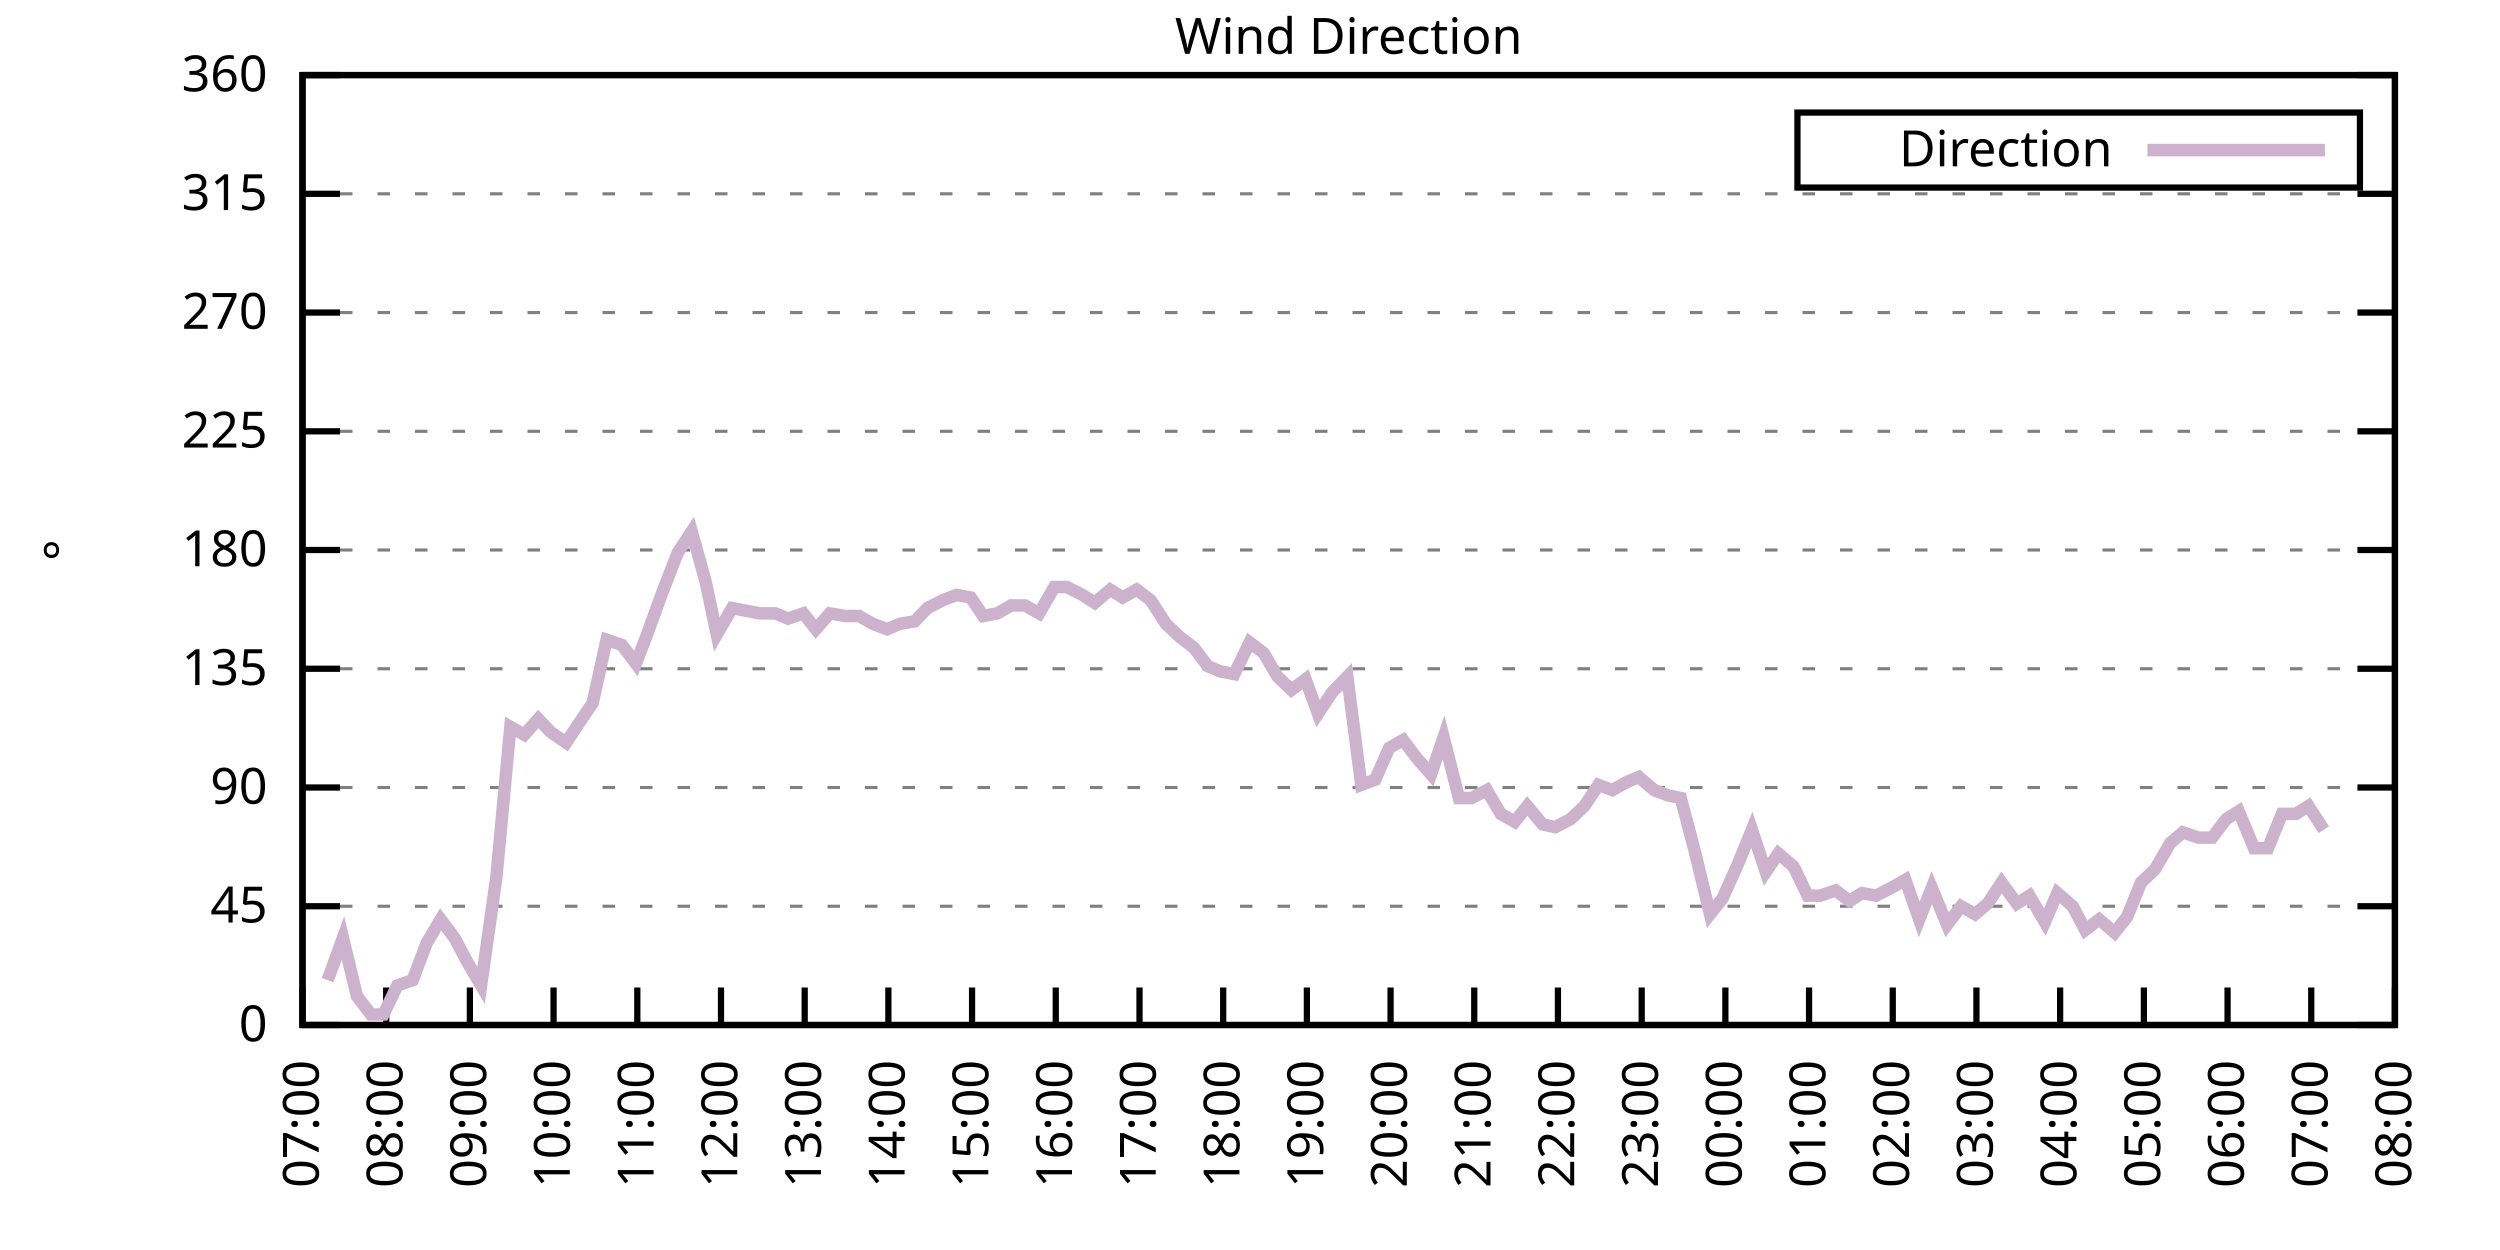
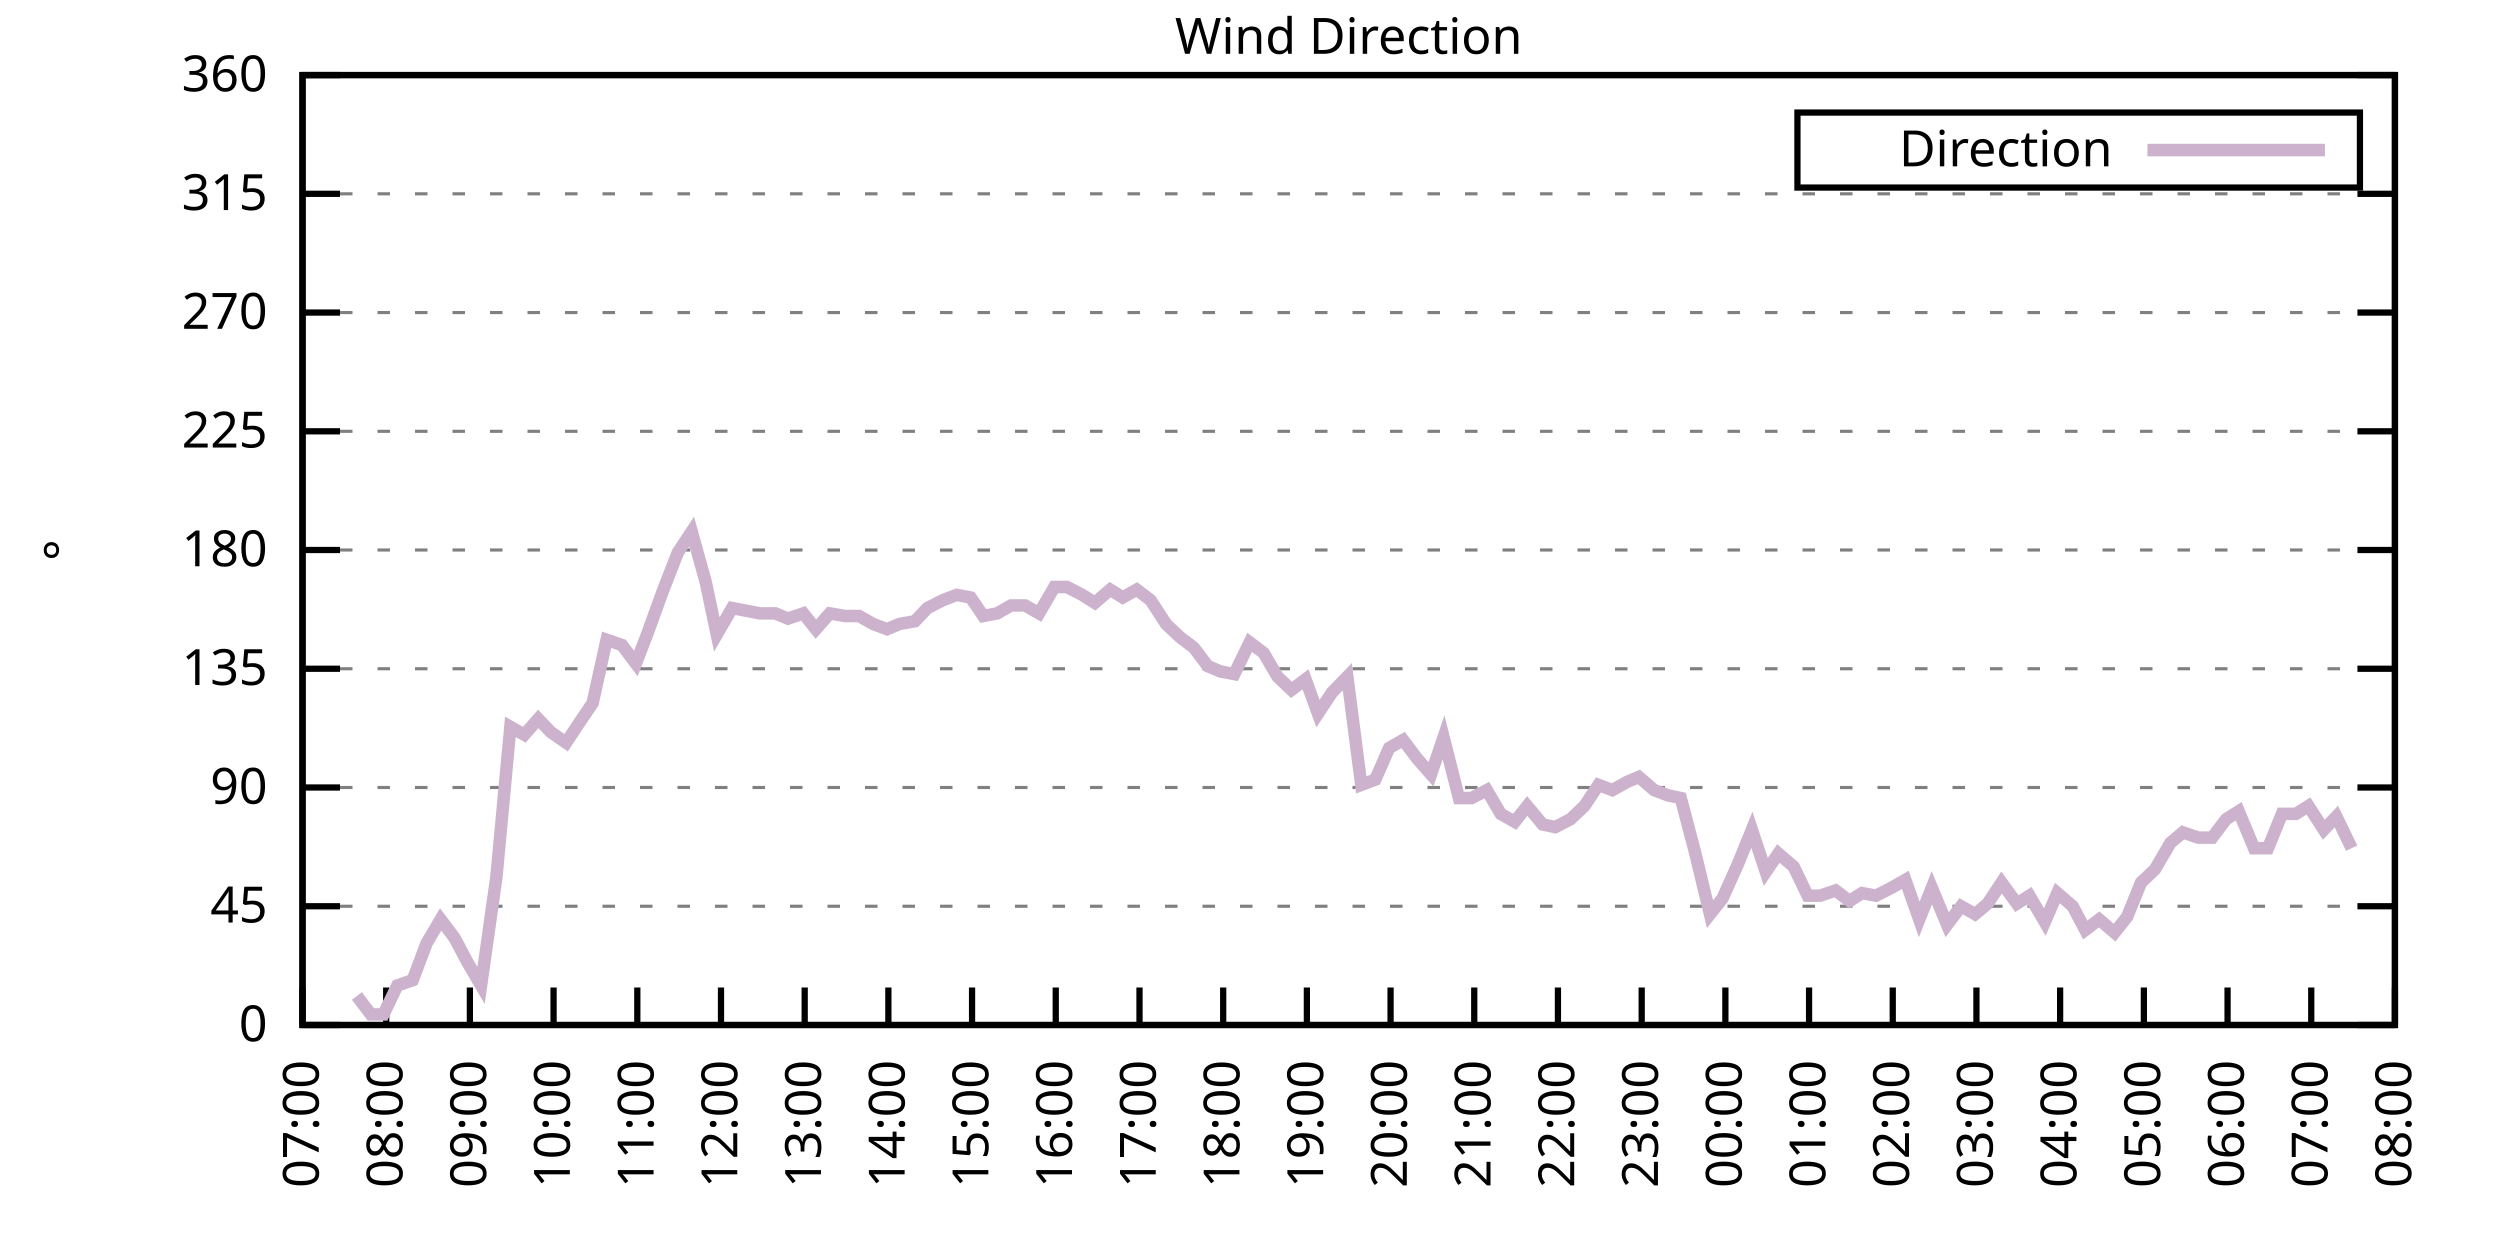
<svg xmlns="http://www.w3.org/2000/svg" xmlns:xlink="http://www.w3.org/1999/xlink" width="400" height="200" viewBox="0 0 400 200">
  <g id="gnuplot_canvas">
    <rect x="0" y="0" width="400" height="200" fill="none" />
    <defs>
      <circle id="gpDot" r="0.5" stroke-width="0.5" stroke="currentColor" />
      <path id="gpPt0" stroke-width="0.333" stroke="currentColor" d="M-1,0 h2 M0,-1 v2" />
      <path id="gpPt1" stroke-width="0.333" stroke="currentColor" d="M-1,-1 L1,1 M1,-1 L-1,1" />
      <path id="gpPt2" stroke-width="0.333" stroke="currentColor" d="M-1,0 L1,0 M0,-1 L0,1 M-1,-1 L1,1 M-1,1 L1,-1" />
      <rect id="gpPt3" stroke-width="0.333" stroke="currentColor" x="-1" y="-1" width="2" height="2" />
      <rect id="gpPt4" stroke-width="0.333" stroke="currentColor" fill="currentColor" x="-1" y="-1" width="2" height="2" />
      <circle id="gpPt5" stroke-width="0.333" stroke="currentColor" cx="0" cy="0" r="1" />
      <use xlink:href="#gpPt5" id="gpPt6" fill="currentColor" stroke="none" />
      <path id="gpPt7" stroke-width="0.333" stroke="currentColor" d="M0,-1.33 L-1.33,0.67 L1.33,0.67 z" />
      <use xlink:href="#gpPt7" id="gpPt8" fill="currentColor" stroke="none" />
      <use xlink:href="#gpPt7" id="gpPt9" stroke="currentColor" transform="rotate(180)" />
      <use xlink:href="#gpPt9" id="gpPt10" fill="currentColor" stroke="none" />
      <use xlink:href="#gpPt3" id="gpPt11" stroke="currentColor" transform="rotate(45)" />
      <use xlink:href="#gpPt11" id="gpPt12" fill="currentColor" stroke="none" />
      <path id="gpPt13" stroke-width="0.333" stroke="currentColor" d="M0,1.330 L1.265,0.411 L0.782,-1.067 L-0.782,-1.076 L-1.265,0.411 z" />
      <use xlink:href="#gpPt13" id="gpPt14" fill="currentColor" stroke="none" />
      <filter id="textbox" filterUnits="objectBoundingBox" x="0" y="0" height="1" width="1">
        <feFlood flood-color="white" flood-opacity="1" result="bgnd" />
        <feComposite in="SourceGraphic" in2="bgnd" operator="atop" />
      </filter>
      <filter id="greybox" filterUnits="objectBoundingBox" x="0" y="0" height="1" width="1">
        <feFlood flood-color="lightgrey" flood-opacity="1" result="grey" />
        <feComposite in="SourceGraphic" in2="grey" operator="atop" />
      </filter>
    </defs>
    <g fill="none" color="white" stroke="currentColor" stroke-width="1.00" stroke-linecap="butt" stroke-linejoin="miter">
</g>
    <g fill="none" color="black" stroke="currentColor" stroke-width="1.00" stroke-linecap="butt" stroke-linejoin="miter">
      <g stroke="none" shape-rendering="crispEdges">
        <polygon fill="rgb(255, 255, 255)" points="48.40,164.00 383.18,164.00 383.18,12.02 48.40,12.02 " />
      </g>
    </g>
    <g fill="none" color="black" stroke="currentColor" stroke-width="1.00" stroke-linecap="butt" stroke-linejoin="miter">
</g>
    <g fill="none" color="black" stroke="black" stroke-width="0.50" stroke-linecap="butt" stroke-linejoin="miter">
</g>
    <g fill="none" color="gray" stroke="currentColor" stroke-width="0.50" stroke-linecap="butt" stroke-linejoin="miter">
      <path stroke="gray" stroke-dasharray="2,4" class="gridline" d="M48.40,164.00 L383.19,164.00  " />
    </g>
    <g fill="none" color="gray" stroke="gray" stroke-width="1.00" stroke-linecap="butt" stroke-linejoin="miter">
</g>
    <g fill="none" color="black" stroke="currentColor" stroke-width="1.00" stroke-linecap="butt" stroke-linejoin="miter">
      <path stroke="black" d="M48.40,164.00 L54.40,164.00 M383.19,164.00 L377.19,164.00  " />
      <g transform="translate(42.80,166.60)" stroke="none" fill="black" font-family="Sans" font-size="8.00" text-anchor="end">
        <text>
          <tspan font-family="Sans"> 0</tspan>
        </text>
      </g>
    </g>
    <g fill="none" color="black" stroke="currentColor" stroke-width="1.00" stroke-linecap="butt" stroke-linejoin="miter">
</g>
    <g fill="none" color="black" stroke="black" stroke-width="0.50" stroke-linecap="butt" stroke-linejoin="miter">
</g>
    <g fill="none" color="gray" stroke="currentColor" stroke-width="0.50" stroke-linecap="butt" stroke-linejoin="miter">
      <path stroke="gray" stroke-dasharray="2,4" class="gridline" d="M48.40,145.00 L383.19,145.00  " />
    </g>
    <g fill="none" color="gray" stroke="gray" stroke-width="1.00" stroke-linecap="butt" stroke-linejoin="miter">
</g>
    <g fill="none" color="black" stroke="currentColor" stroke-width="1.00" stroke-linecap="butt" stroke-linejoin="miter">
      <path stroke="black" d="M48.40,145.00 L54.40,145.00 M383.19,145.00 L377.19,145.00  " />
      <g transform="translate(42.80,147.60)" stroke="none" fill="black" font-family="Sans" font-size="8.00" text-anchor="end">
        <text>
          <tspan font-family="Sans"> 45</tspan>
        </text>
      </g>
    </g>
    <g fill="none" color="black" stroke="currentColor" stroke-width="1.00" stroke-linecap="butt" stroke-linejoin="miter">
</g>
    <g fill="none" color="black" stroke="black" stroke-width="0.50" stroke-linecap="butt" stroke-linejoin="miter">
</g>
    <g fill="none" color="gray" stroke="currentColor" stroke-width="0.50" stroke-linecap="butt" stroke-linejoin="miter">
      <path stroke="gray" stroke-dasharray="2,4" class="gridline" d="M48.40,126.00 L383.19,126.00  " />
    </g>
    <g fill="none" color="gray" stroke="gray" stroke-width="1.00" stroke-linecap="butt" stroke-linejoin="miter">
</g>
    <g fill="none" color="black" stroke="currentColor" stroke-width="1.00" stroke-linecap="butt" stroke-linejoin="miter">
      <path stroke="black" d="M48.40,126.00 L54.40,126.00 M383.19,126.00 L377.19,126.00  " />
      <g transform="translate(42.80,128.60)" stroke="none" fill="black" font-family="Sans" font-size="8.00" text-anchor="end">
        <text>
          <tspan font-family="Sans"> 90</tspan>
        </text>
      </g>
    </g>
    <g fill="none" color="black" stroke="currentColor" stroke-width="1.00" stroke-linecap="butt" stroke-linejoin="miter">
</g>
    <g fill="none" color="black" stroke="black" stroke-width="0.50" stroke-linecap="butt" stroke-linejoin="miter">
</g>
    <g fill="none" color="gray" stroke="currentColor" stroke-width="0.50" stroke-linecap="butt" stroke-linejoin="miter">
      <path stroke="gray" stroke-dasharray="2,4" class="gridline" d="M48.40,107.00 L383.19,107.00  " />
    </g>
    <g fill="none" color="gray" stroke="gray" stroke-width="1.00" stroke-linecap="butt" stroke-linejoin="miter">
</g>
    <g fill="none" color="black" stroke="currentColor" stroke-width="1.00" stroke-linecap="butt" stroke-linejoin="miter">
      <path stroke="black" d="M48.40,107.00 L54.40,107.00 M383.19,107.00 L377.19,107.00  " />
      <g transform="translate(42.80,109.60)" stroke="none" fill="black" font-family="Sans" font-size="8.00" text-anchor="end">
        <text>
          <tspan font-family="Sans"> 135</tspan>
        </text>
      </g>
    </g>
    <g fill="none" color="black" stroke="currentColor" stroke-width="1.00" stroke-linecap="butt" stroke-linejoin="miter">
</g>
    <g fill="none" color="black" stroke="black" stroke-width="0.50" stroke-linecap="butt" stroke-linejoin="miter">
</g>
    <g fill="none" color="gray" stroke="currentColor" stroke-width="0.50" stroke-linecap="butt" stroke-linejoin="miter">
      <path stroke="gray" stroke-dasharray="2,4" class="gridline" d="M48.40,88.00 L383.19,88.00  " />
    </g>
    <g fill="none" color="gray" stroke="gray" stroke-width="1.00" stroke-linecap="butt" stroke-linejoin="miter">
</g>
    <g fill="none" color="black" stroke="currentColor" stroke-width="1.00" stroke-linecap="butt" stroke-linejoin="miter">
      <path stroke="black" d="M48.40,88.00 L54.40,88.00 M383.19,88.00 L377.19,88.00  " />
      <g transform="translate(42.80,90.60)" stroke="none" fill="black" font-family="Sans" font-size="8.00" text-anchor="end">
        <text>
          <tspan font-family="Sans"> 180</tspan>
        </text>
      </g>
    </g>
    <g fill="none" color="black" stroke="currentColor" stroke-width="1.00" stroke-linecap="butt" stroke-linejoin="miter">
</g>
    <g fill="none" color="black" stroke="black" stroke-width="0.50" stroke-linecap="butt" stroke-linejoin="miter">
</g>
    <g fill="none" color="gray" stroke="currentColor" stroke-width="0.50" stroke-linecap="butt" stroke-linejoin="miter">
      <path stroke="gray" stroke-dasharray="2,4" class="gridline" d="M48.40,69.01 L383.19,69.01  " />
    </g>
    <g fill="none" color="gray" stroke="gray" stroke-width="1.00" stroke-linecap="butt" stroke-linejoin="miter">
</g>
    <g fill="none" color="black" stroke="currentColor" stroke-width="1.00" stroke-linecap="butt" stroke-linejoin="miter">
      <path stroke="black" d="M48.40,69.01 L54.40,69.01 M383.19,69.01 L377.19,69.01  " />
      <g transform="translate(42.80,71.61)" stroke="none" fill="black" font-family="Sans" font-size="8.00" text-anchor="end">
        <text>
          <tspan font-family="Sans"> 225</tspan>
        </text>
      </g>
    </g>
    <g fill="none" color="black" stroke="currentColor" stroke-width="1.00" stroke-linecap="butt" stroke-linejoin="miter">
</g>
    <g fill="none" color="black" stroke="black" stroke-width="0.50" stroke-linecap="butt" stroke-linejoin="miter">
</g>
    <g fill="none" color="gray" stroke="currentColor" stroke-width="0.50" stroke-linecap="butt" stroke-linejoin="miter">
      <path stroke="gray" stroke-dasharray="2,4" class="gridline" d="M48.40,50.01 L383.19,50.01  " />
    </g>
    <g fill="none" color="gray" stroke="gray" stroke-width="1.00" stroke-linecap="butt" stroke-linejoin="miter">
</g>
    <g fill="none" color="black" stroke="currentColor" stroke-width="1.00" stroke-linecap="butt" stroke-linejoin="miter">
      <path stroke="black" d="M48.40,50.01 L54.40,50.01 M383.19,50.01 L377.19,50.01  " />
      <g transform="translate(42.80,52.61)" stroke="none" fill="black" font-family="Sans" font-size="8.00" text-anchor="end">
        <text>
          <tspan font-family="Sans"> 270</tspan>
        </text>
      </g>
    </g>
    <g fill="none" color="black" stroke="currentColor" stroke-width="1.00" stroke-linecap="butt" stroke-linejoin="miter">
</g>
    <g fill="none" color="black" stroke="black" stroke-width="0.50" stroke-linecap="butt" stroke-linejoin="miter">
</g>
    <g fill="none" color="gray" stroke="currentColor" stroke-width="0.50" stroke-linecap="butt" stroke-linejoin="miter">
      <path stroke="gray" stroke-dasharray="2,4" class="gridline" d="M48.40,31.01 L383.19,31.01  " />
    </g>
    <g fill="none" color="gray" stroke="gray" stroke-width="1.00" stroke-linecap="butt" stroke-linejoin="miter">
</g>
    <g fill="none" color="black" stroke="currentColor" stroke-width="1.00" stroke-linecap="butt" stroke-linejoin="miter">
      <path stroke="black" d="M48.40,31.01 L54.40,31.01 M383.19,31.01 L377.19,31.01  " />
      <g transform="translate(42.80,33.61)" stroke="none" fill="black" font-family="Sans" font-size="8.00" text-anchor="end">
        <text>
          <tspan font-family="Sans"> 315</tspan>
        </text>
      </g>
    </g>
    <g fill="none" color="black" stroke="currentColor" stroke-width="1.00" stroke-linecap="butt" stroke-linejoin="miter">
</g>
    <g fill="none" color="black" stroke="black" stroke-width="0.50" stroke-linecap="butt" stroke-linejoin="miter">
</g>
    <g fill="none" color="gray" stroke="currentColor" stroke-width="0.50" stroke-linecap="butt" stroke-linejoin="miter">
      <path stroke="gray" stroke-dasharray="2,4" class="gridline" d="M48.40,12.01 L383.19,12.01  " />
    </g>
    <g fill="none" color="gray" stroke="gray" stroke-width="1.00" stroke-linecap="butt" stroke-linejoin="miter">
</g>
    <g fill="none" color="black" stroke="currentColor" stroke-width="1.00" stroke-linecap="butt" stroke-linejoin="miter">
      <path stroke="black" d="M48.40,12.01 L54.40,12.01 M383.19,12.01 L377.19,12.01  " />
      <g transform="translate(42.80,14.61)" stroke="none" fill="black" font-family="Sans" font-size="8.00" text-anchor="end">
        <text>
          <tspan font-family="Sans"> 360</tspan>
        </text>
      </g>
    </g>
    <g fill="none" color="black" stroke="currentColor" stroke-width="1.00" stroke-linecap="butt" stroke-linejoin="miter">
      <path stroke="black" d="M48.40,164.00 L48.40,158.00  " />
      <g transform="translate(51.00,169.60) rotate(270.00)" stroke="none" fill="black" font-family="Sans" font-size="8.00" text-anchor="end">
        <text>
          <tspan font-family="Sans">07:00</tspan>
        </text>
      </g>
    </g>
    <g fill="none" color="black" stroke="currentColor" stroke-width="1.00" stroke-linecap="butt" stroke-linejoin="miter">
      <path stroke="black" d="M61.79,164.00 L61.79,158.00  " />
      <g transform="translate(64.39,169.60) rotate(270.00)" stroke="none" fill="black" font-family="Sans" font-size="8.00" text-anchor="end">
        <text>
          <tspan font-family="Sans">08:00</tspan>
        </text>
      </g>
    </g>
    <g fill="none" color="black" stroke="currentColor" stroke-width="1.00" stroke-linecap="butt" stroke-linejoin="miter">
      <path stroke="black" d="M75.18,164.00 L75.18,158.00  " />
      <g transform="translate(77.78,169.60) rotate(270.00)" stroke="none" fill="black" font-family="Sans" font-size="8.00" text-anchor="end">
        <text>
          <tspan font-family="Sans">09:00</tspan>
        </text>
      </g>
    </g>
    <g fill="none" color="black" stroke="currentColor" stroke-width="1.00" stroke-linecap="butt" stroke-linejoin="miter">
      <path stroke="black" d="M88.57,164.00 L88.57,158.00  " />
      <g transform="translate(91.17,169.60) rotate(270.00)" stroke="none" fill="black" font-family="Sans" font-size="8.00" text-anchor="end">
        <text>
          <tspan font-family="Sans">10:00</tspan>
        </text>
      </g>
    </g>
    <g fill="none" color="black" stroke="currentColor" stroke-width="1.00" stroke-linecap="butt" stroke-linejoin="miter">
      <path stroke="black" d="M101.97,164.00 L101.97,158.00  " />
      <g transform="translate(104.57,169.60) rotate(270.00)" stroke="none" fill="black" font-family="Sans" font-size="8.00" text-anchor="end">
        <text>
          <tspan font-family="Sans">11:00</tspan>
        </text>
      </g>
    </g>
    <g fill="none" color="black" stroke="currentColor" stroke-width="1.00" stroke-linecap="butt" stroke-linejoin="miter">
      <path stroke="black" d="M115.36,164.00 L115.36,158.00  " />
      <g transform="translate(117.96,169.60) rotate(270.00)" stroke="none" fill="black" font-family="Sans" font-size="8.00" text-anchor="end">
        <text>
          <tspan font-family="Sans">12:00</tspan>
        </text>
      </g>
    </g>
    <g fill="none" color="black" stroke="currentColor" stroke-width="1.00" stroke-linecap="butt" stroke-linejoin="miter">
      <path stroke="black" d="M128.75,164.00 L128.75,158.00  " />
      <g transform="translate(131.35,169.60) rotate(270.00)" stroke="none" fill="black" font-family="Sans" font-size="8.00" text-anchor="end">
        <text>
          <tspan font-family="Sans">13:00</tspan>
        </text>
      </g>
    </g>
    <g fill="none" color="black" stroke="currentColor" stroke-width="1.00" stroke-linecap="butt" stroke-linejoin="miter">
      <path stroke="black" d="M142.14,164.00 L142.14,158.00  " />
      <g transform="translate(144.74,169.60) rotate(270.00)" stroke="none" fill="black" font-family="Sans" font-size="8.00" text-anchor="end">
        <text>
          <tspan font-family="Sans">14:00</tspan>
        </text>
      </g>
    </g>
    <g fill="none" color="black" stroke="currentColor" stroke-width="1.00" stroke-linecap="butt" stroke-linejoin="miter">
      <path stroke="black" d="M155.53,164.00 L155.53,158.00  " />
      <g transform="translate(158.13,169.60) rotate(270.00)" stroke="none" fill="black" font-family="Sans" font-size="8.00" text-anchor="end">
        <text>
          <tspan font-family="Sans">15:00</tspan>
        </text>
      </g>
    </g>
    <g fill="none" color="black" stroke="currentColor" stroke-width="1.00" stroke-linecap="butt" stroke-linejoin="miter">
      <path stroke="black" d="M168.92,164.00 L168.92,158.00  " />
      <g transform="translate(171.52,169.60) rotate(270.00)" stroke="none" fill="black" font-family="Sans" font-size="8.00" text-anchor="end">
        <text>
          <tspan font-family="Sans">16:00</tspan>
        </text>
      </g>
    </g>
    <g fill="none" color="black" stroke="currentColor" stroke-width="1.00" stroke-linecap="butt" stroke-linejoin="miter">
      <path stroke="black" d="M182.32,164.00 L182.32,158.00  " />
      <g transform="translate(184.92,169.60) rotate(270.00)" stroke="none" fill="black" font-family="Sans" font-size="8.00" text-anchor="end">
        <text>
          <tspan font-family="Sans">17:00</tspan>
        </text>
      </g>
    </g>
    <g fill="none" color="black" stroke="currentColor" stroke-width="1.00" stroke-linecap="butt" stroke-linejoin="miter">
      <path stroke="black" d="M195.71,164.00 L195.71,158.00  " />
      <g transform="translate(198.31,169.60) rotate(270.00)" stroke="none" fill="black" font-family="Sans" font-size="8.00" text-anchor="end">
        <text>
          <tspan font-family="Sans">18:00</tspan>
        </text>
      </g>
    </g>
    <g fill="none" color="black" stroke="currentColor" stroke-width="1.00" stroke-linecap="butt" stroke-linejoin="miter">
      <path stroke="black" d="M209.10,164.00 L209.10,158.00  " />
      <g transform="translate(211.70,169.60) rotate(270.00)" stroke="none" fill="black" font-family="Sans" font-size="8.00" text-anchor="end">
        <text>
          <tspan font-family="Sans">19:00</tspan>
        </text>
      </g>
    </g>
    <g fill="none" color="black" stroke="currentColor" stroke-width="1.00" stroke-linecap="butt" stroke-linejoin="miter">
      <path stroke="black" d="M222.49,164.00 L222.49,158.00  " />
      <g transform="translate(225.09,169.60) rotate(270.00)" stroke="none" fill="black" font-family="Sans" font-size="8.00" text-anchor="end">
        <text>
          <tspan font-family="Sans">20:00</tspan>
        </text>
      </g>
    </g>
    <g fill="none" color="black" stroke="currentColor" stroke-width="1.00" stroke-linecap="butt" stroke-linejoin="miter">
      <path stroke="black" d="M235.88,164.00 L235.88,158.00  " />
      <g transform="translate(238.48,169.60) rotate(270.00)" stroke="none" fill="black" font-family="Sans" font-size="8.00" text-anchor="end">
        <text>
          <tspan font-family="Sans">21:00</tspan>
        </text>
      </g>
    </g>
    <g fill="none" color="black" stroke="currentColor" stroke-width="1.00" stroke-linecap="butt" stroke-linejoin="miter">
      <path stroke="black" d="M249.27,164.00 L249.27,158.00  " />
      <g transform="translate(251.87,169.60) rotate(270.00)" stroke="none" fill="black" font-family="Sans" font-size="8.00" text-anchor="end">
        <text>
          <tspan font-family="Sans">22:00</tspan>
        </text>
      </g>
    </g>
    <g fill="none" color="black" stroke="currentColor" stroke-width="1.00" stroke-linecap="butt" stroke-linejoin="miter">
      <path stroke="black" d="M262.67,164.00 L262.67,158.00  " />
      <g transform="translate(265.27,169.60) rotate(270.00)" stroke="none" fill="black" font-family="Sans" font-size="8.00" text-anchor="end">
        <text>
          <tspan font-family="Sans">23:00</tspan>
        </text>
      </g>
    </g>
    <g fill="none" color="black" stroke="currentColor" stroke-width="1.00" stroke-linecap="butt" stroke-linejoin="miter">
      <path stroke="black" d="M276.06,164.00 L276.06,158.00  " />
      <g transform="translate(278.66,169.60) rotate(270.00)" stroke="none" fill="black" font-family="Sans" font-size="8.00" text-anchor="end">
        <text>
          <tspan font-family="Sans">00:00</tspan>
        </text>
      </g>
    </g>
    <g fill="none" color="black" stroke="currentColor" stroke-width="1.00" stroke-linecap="butt" stroke-linejoin="miter">
      <path stroke="black" d="M289.45,164.00 L289.45,158.00  " />
      <g transform="translate(292.05,169.60) rotate(270.00)" stroke="none" fill="black" font-family="Sans" font-size="8.00" text-anchor="end">
        <text>
          <tspan font-family="Sans">01:00</tspan>
        </text>
      </g>
    </g>
    <g fill="none" color="black" stroke="currentColor" stroke-width="1.00" stroke-linecap="butt" stroke-linejoin="miter">
      <path stroke="black" d="M302.84,164.00 L302.84,158.00  " />
      <g transform="translate(305.44,169.60) rotate(270.00)" stroke="none" fill="black" font-family="Sans" font-size="8.00" text-anchor="end">
        <text>
          <tspan font-family="Sans">02:00</tspan>
        </text>
      </g>
    </g>
    <g fill="none" color="black" stroke="currentColor" stroke-width="1.00" stroke-linecap="butt" stroke-linejoin="miter">
      <path stroke="black" d="M316.23,164.00 L316.23,158.00  " />
      <g transform="translate(318.83,169.60) rotate(270.00)" stroke="none" fill="black" font-family="Sans" font-size="8.00" text-anchor="end">
        <text>
          <tspan font-family="Sans">03:00</tspan>
        </text>
      </g>
    </g>
    <g fill="none" color="black" stroke="currentColor" stroke-width="1.00" stroke-linecap="butt" stroke-linejoin="miter">
      <path stroke="black" d="M329.62,164.00 L329.62,158.00  " />
      <g transform="translate(332.22,169.60) rotate(270.00)" stroke="none" fill="black" font-family="Sans" font-size="8.00" text-anchor="end">
        <text>
          <tspan font-family="Sans">04:00</tspan>
        </text>
      </g>
    </g>
    <g fill="none" color="black" stroke="currentColor" stroke-width="1.00" stroke-linecap="butt" stroke-linejoin="miter">
      <path stroke="black" d="M343.02,164.00 L343.02,158.00  " />
      <g transform="translate(345.62,169.60) rotate(270.00)" stroke="none" fill="black" font-family="Sans" font-size="8.00" text-anchor="end">
        <text>
          <tspan font-family="Sans">05:00</tspan>
        </text>
      </g>
    </g>
    <g fill="none" color="black" stroke="currentColor" stroke-width="1.00" stroke-linecap="butt" stroke-linejoin="miter">
      <path stroke="black" d="M356.41,164.00 L356.41,158.00  " />
      <g transform="translate(359.01,169.60) rotate(270.00)" stroke="none" fill="black" font-family="Sans" font-size="8.00" text-anchor="end">
        <text>
          <tspan font-family="Sans">06:00</tspan>
        </text>
      </g>
    </g>
    <g fill="none" color="black" stroke="currentColor" stroke-width="1.00" stroke-linecap="butt" stroke-linejoin="miter">
      <path stroke="black" d="M369.80,164.00 L369.80,158.00  " />
      <g transform="translate(372.40,169.60) rotate(270.00)" stroke="none" fill="black" font-family="Sans" font-size="8.00" text-anchor="end">
        <text>
          <tspan font-family="Sans">07:00</tspan>
        </text>
      </g>
    </g>
    <g fill="none" color="black" stroke="currentColor" stroke-width="1.00" stroke-linecap="butt" stroke-linejoin="miter">
      <path stroke="black" d="M383.19,164.00 L383.19,158.00  " />
      <g transform="translate(385.79,169.60) rotate(270.00)" stroke="none" fill="black" font-family="Sans" font-size="8.00" text-anchor="end">
        <text>
          <tspan font-family="Sans">08:00</tspan>
        </text>
      </g>
    </g>
    <g fill="none" color="black" stroke="currentColor" stroke-width="1.00" stroke-linecap="butt" stroke-linejoin="miter">
</g>
    <g fill="none" color="black" stroke="currentColor" stroke-width="1.00" stroke-linecap="butt" stroke-linejoin="miter">
      <path stroke="black" d="M48.40,12.01 L48.40,164.00 L383.19,164.00 L383.19,12.01 L48.40,12.01 Z  " />
    </g>
    <g fill="none" color="black" stroke="currentColor" stroke-width="1.00" stroke-linecap="butt" stroke-linejoin="miter">
</g>
    <g fill="none" color="black" stroke="currentColor" stroke-width="1.00" stroke-linecap="butt" stroke-linejoin="miter">
      <path stroke="black" d="M287.59,30.01 L287.59,18.01 L377.59,18.01 L377.59,30.01 L287.59,30.01 Z  " />
    </g>
    <g id="Wind_direction_plot_1">
      <g fill="none" color="white" stroke="black" stroke-width="2.00" stroke-linecap="butt" stroke-linejoin="miter">
</g>
      <g fill="none" color="black" stroke="currentColor" stroke-width="2.00" stroke-linecap="butt" stroke-linejoin="miter">
        <g transform="translate(337.99,26.61)" stroke="none" fill="black" font-family="Sans" font-size="8.00" text-anchor="end">
          <text>
            <tspan font-family="Sans">Direction</tspan>
          </text>
        </g>
      </g>
      <g fill="none" color="black" stroke="currentColor" stroke-width="2.00" stroke-linecap="butt" stroke-linejoin="miter">
-         <path stroke="rgb(204, 178, 204)" d="M343.59,24.01 L371.99,24.01 M52.42,156.82 L54.87,150.07 L57.10,159.36 L59.34,162.31 L61.35,162.31 L63.58,157.67   L66.03,156.82 L68.26,150.91 L70.50,147.11 L72.73,150.07 L74.74,153.87 L76.97,157.67 L79.42,140.36 L81.66,116.29   L83.89,117.56 L86.12,115.03 L88.13,117.14 L90.58,118.83 L92.82,115.45 L94.82,112.49 L97.06,102.36 L99.51,103.20   L101.74,106.16 L103.53,101.52 L105.98,94.76 L108.44,88.43 L110.67,85.05 L112.90,93.07 L114.69,101.52 L117.14,97.29   L119.38,97.72 L121.61,98.14 L124.06,98.14 L126.07,98.98 L128.53,98.14 L130.54,100.67 L132.77,98.14 L135.22,98.56   L137.45,98.56 L139.69,99.83 L141.92,100.67 L143.93,99.83 L146.38,99.40 L148.39,97.29 L150.85,96.03 L153.08,95.18   L155.31,95.60 L157.32,98.56 L159.55,98.14 L161.78,96.87 L164.01,96.87 L166.25,98.14 L168.70,93.92 L170.71,93.92   L173.17,95.18 L175.17,96.45 L177.63,94.34 L179.64,95.60 L181.87,94.34 L184.10,96.03 L186.56,99.83 L188.79,101.94   L191.02,103.63 L193.25,106.58 L195.26,107.43 L197.49,107.85 L199.95,102.78 L202.18,104.47 L204.41,108.27 L206.64,110.38   L208.88,108.69 L210.88,114.18 L213.12,110.80 L215.57,108.27 L217.80,125.58 L220.04,124.74 L222.27,119.67 L224.50,118.40   L226.73,121.36 L228.96,123.89 L230.97,117.98 L233.43,127.69 L235.44,127.69 L237.89,126.42 L240.12,130.22 L242.36,131.49   L244.36,128.96 L246.82,131.91 L248.83,132.34 L251.28,131.07 L253.51,128.96 L255.75,125.58 L257.98,126.42 L260.21,125.16   L262.22,124.31 L264.67,126.42 L266.91,127.27 L268.92,127.69 L271.15,136.14 L273.60,146.27 L275.61,143.73 L278.07,138.25   L280.30,132.76 L282.53,139.51 L284.54,136.56 L286.99,138.67 L289.23,143.31 L291.23,143.31 L293.69,142.47 L295.92,144.16   L297.93,142.89 L300.16,143.31 L302.62,142.05 L304.85,140.78 L307.08,147.11 L309.09,142.05 L311.54,147.96 L313.78,145.00   L316.01,146.27 L318.02,144.58 L320.25,141.20 L322.70,144.58 L324.71,143.31 L327.17,147.53 L329.18,142.89 L331.63,145.00   L333.64,148.80 L335.87,147.11 L338.33,149.22 L340.34,146.69 L342.57,141.20 L344.80,139.09 L347.26,134.87 L349.26,133.18   L351.72,134.02 L353.95,134.02 L356.18,131.07 L358.19,129.80 L360.65,135.71 L362.88,135.71 L365.11,130.22 L367.34,130.22   L369.35,128.96 L371.81,132.76  " />
+         <path stroke="rgb(204, 178, 204)" d="M343.59,24.01 L371.99,24.01 M57.10,159.36 L59.34,162.31 L61.35,162.31 L63.58,157.67 L66.03,156.82 L68.26,150.91   L70.50,147.11 L72.73,150.07 L74.74,153.87 L76.97,157.67 L79.42,140.36 L81.66,116.29 L83.89,117.56 L86.12,115.03   L88.13,117.14 L90.58,118.83 L92.82,115.45 L94.82,112.49 L97.06,102.36 L99.51,103.20 L101.74,106.16 L103.53,101.52   L105.98,94.76 L108.44,88.43 L110.67,85.05 L112.90,93.07 L114.69,101.52 L117.14,97.29 L119.38,97.72 L121.61,98.14   L124.06,98.14 L126.07,98.98 L128.53,98.14 L130.54,100.67 L132.77,98.14 L135.22,98.56 L137.45,98.56 L139.69,99.83   L141.92,100.67 L143.93,99.83 L146.38,99.40 L148.39,97.29 L150.85,96.03 L153.08,95.18 L155.31,95.60 L157.32,98.56   L159.55,98.14 L161.78,96.87 L164.01,96.87 L166.25,98.14 L168.70,93.92 L170.71,93.92 L173.17,95.18 L175.17,96.45   L177.63,94.34 L179.64,95.60 L181.87,94.34 L184.10,96.03 L186.56,99.83 L188.79,101.94 L191.02,103.63 L193.25,106.58   L195.26,107.43 L197.49,107.85 L199.95,102.78 L202.18,104.47 L204.41,108.27 L206.64,110.38 L208.88,108.69 L210.88,114.18   L213.12,110.80 L215.57,108.27 L217.80,125.58 L220.04,124.74 L222.27,119.67 L224.50,118.40 L226.73,121.36 L228.96,123.89   L230.97,117.98 L233.43,127.69 L235.44,127.69 L237.89,126.42 L240.12,130.22 L242.36,131.49 L244.36,128.96 L246.82,131.91   L248.83,132.34 L251.28,131.07 L253.51,128.96 L255.75,125.58 L257.98,126.42 L260.21,125.16 L262.22,124.31 L264.67,126.42   L266.91,127.27 L268.92,127.69 L271.15,136.14 L273.60,146.27 L275.61,143.73 L278.07,138.25 L280.30,132.76 L282.53,139.51   L284.54,136.56 L286.99,138.67 L289.23,143.31 L291.23,143.31 L293.69,142.47 L295.92,144.16 L297.93,142.89 L300.16,143.31   L302.62,142.05 L304.85,140.78 L307.08,147.11 L309.09,142.05 L311.54,147.96 L313.78,145.00 L316.01,146.27 L318.02,144.58   L320.25,141.20 L322.70,144.58 L324.71,143.31 L327.17,147.53 L329.18,142.89 L331.63,145.00 L333.64,148.80 L335.87,147.11   L338.33,149.22 L340.34,146.69 L342.57,141.20 L344.80,139.09 L347.26,134.87 L349.26,133.18 L351.72,134.02 L353.95,134.02   L356.18,131.07 L358.19,129.80 L360.65,135.71 L362.88,135.71 L365.11,130.22 L367.34,130.22 L369.35,128.96 L371.81,132.76   L373.82,130.65 L376.27,135.71  " />
      </g>
    </g>
    <g fill="none" color="black" stroke="currentColor" stroke-width="2.00" stroke-linecap="butt" stroke-linejoin="miter">
</g>
    <g fill="none" color="black" stroke="black" stroke-width="1.00" stroke-linecap="butt" stroke-linejoin="miter">
</g>
    <g fill="none" color="black" stroke="currentColor" stroke-width="1.00" stroke-linecap="butt" stroke-linejoin="miter">
      <path stroke="black" d="M48.40,12.01 L48.40,164.00 L383.19,164.00 L383.19,12.01 L48.40,12.01 Z  " />
      <g transform="translate(12.80,88.01) rotate(270.00)" stroke="none" fill="black" font-family="Sans" font-size="8.00" text-anchor="middle">
        <text>
          <tspan font-family="Sans">°</tspan>
        </text>
      </g>
    </g>
    <g fill="none" color="black" stroke="currentColor" stroke-width="1.00" stroke-linecap="butt" stroke-linejoin="miter">
</g>
    <g fill="none" color="black" stroke="currentColor" stroke-width="1.00" stroke-linecap="butt" stroke-linejoin="miter">
      <g transform="translate(215.79,8.61)" stroke="none" fill="black" font-family="Sans" font-size="8.00" text-anchor="middle">
        <text>
          <tspan font-family="Sans">Wind Direction</tspan>
        </text>
      </g>
    </g>
    <g fill="none" color="black" stroke="currentColor" stroke-width="1.00" stroke-linecap="butt" stroke-linejoin="miter">
</g>
  </g>
</svg>
